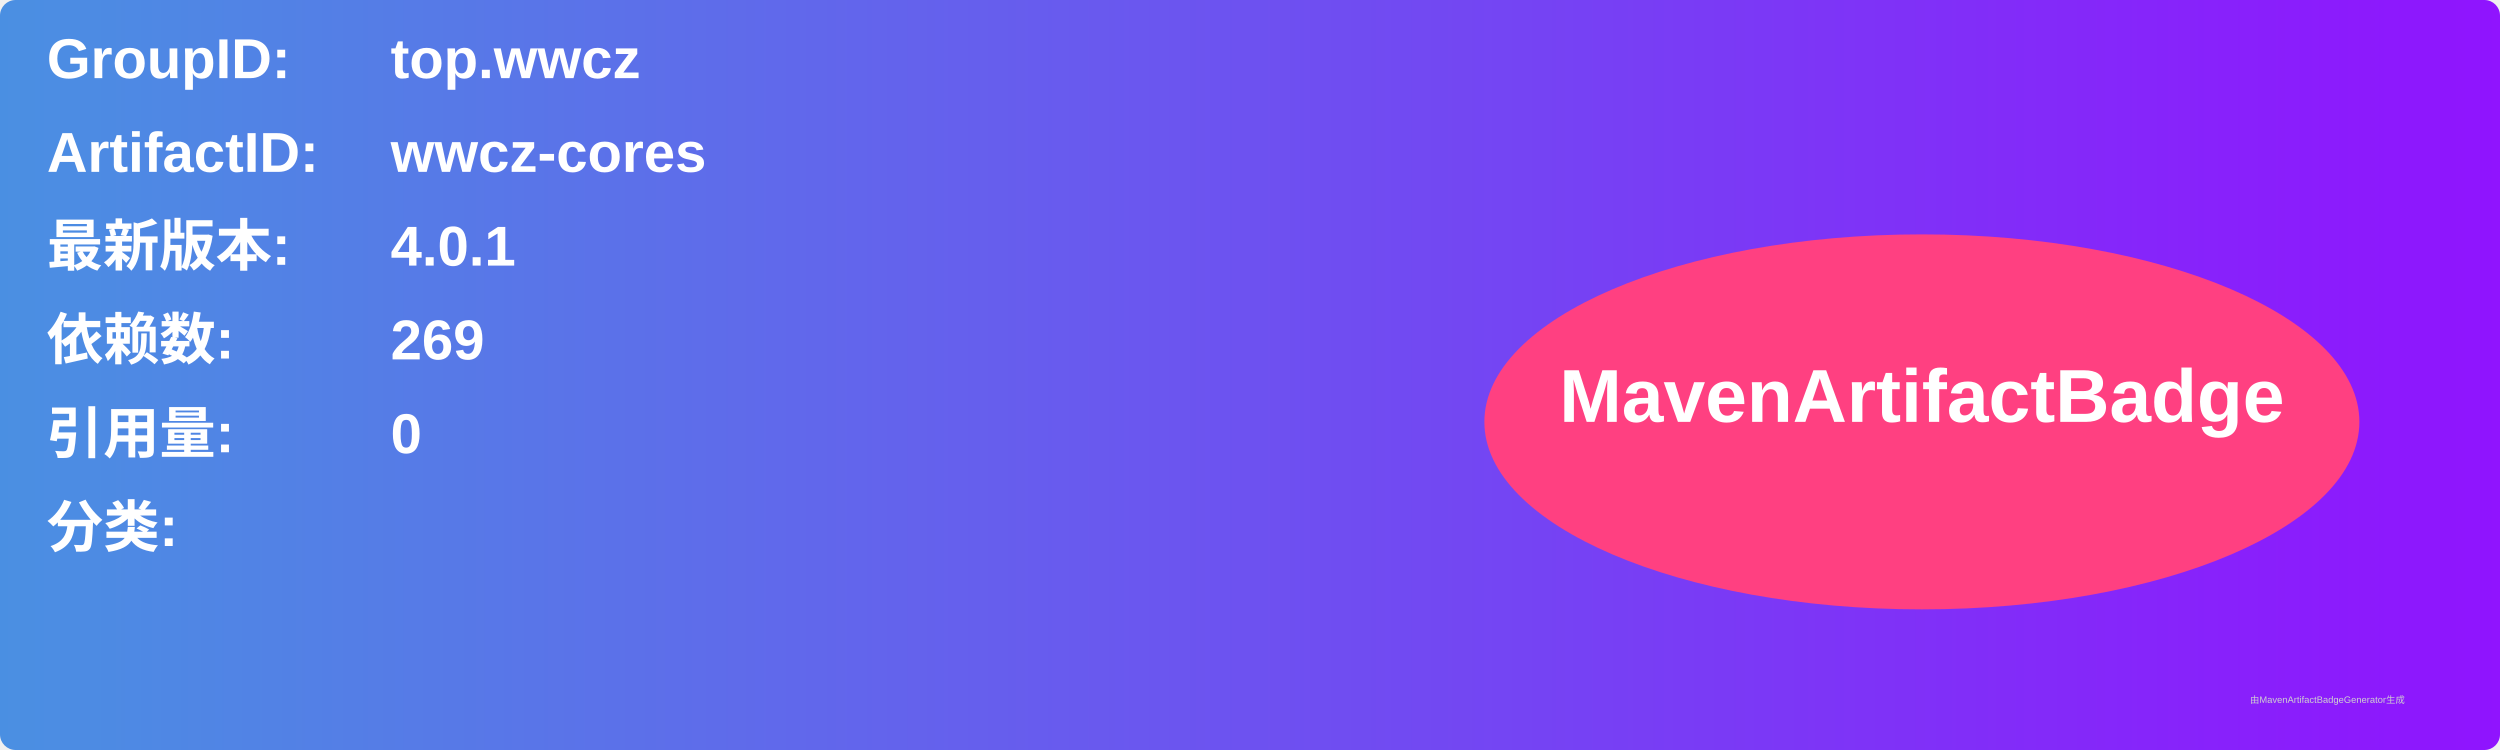
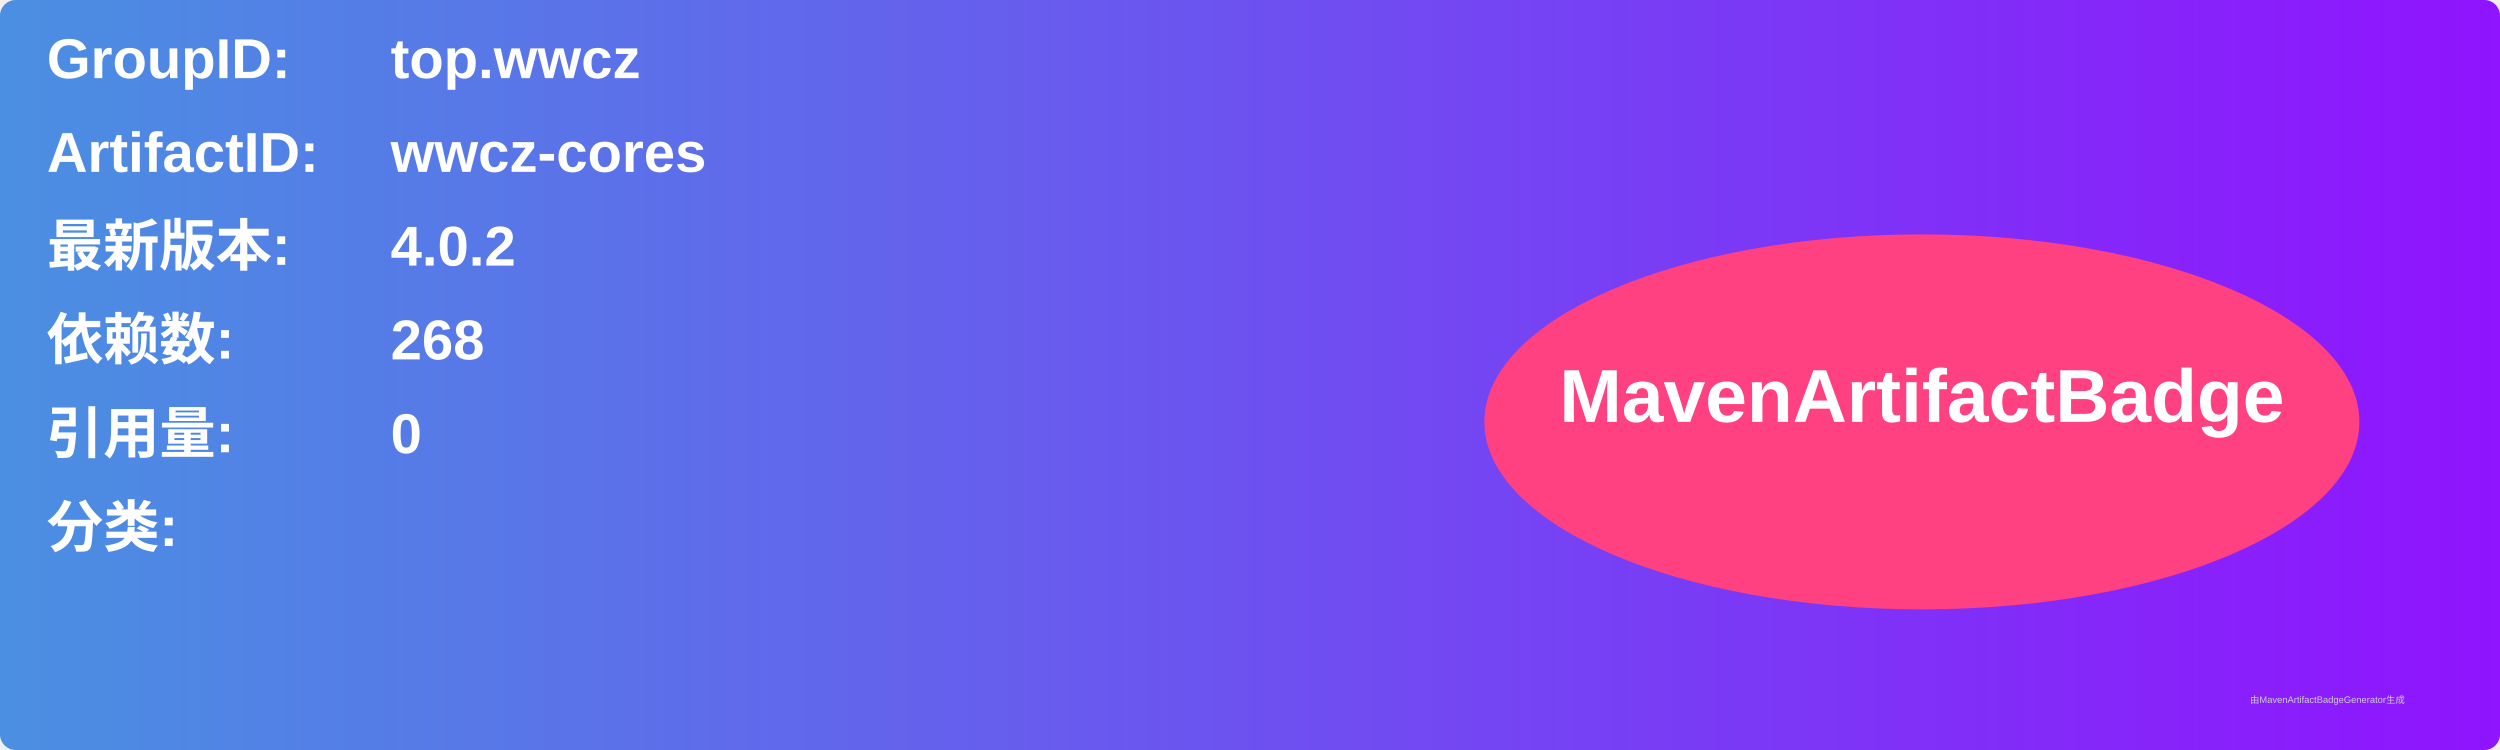
<svg xmlns="http://www.w3.org/2000/svg" width="800" height="240" viewBox="0 0 800 240">
  <linearGradient id="grad" x1="0%" y1="0%" x2="100%" y2="0%">
    <stop offset="0%" stop-color="#4a90e2" />
    <stop offset="100%" stop-color="#9013fe" />
  </linearGradient>
  <rect width="100%" height="100%" rx="5" ry="5" fill="url(#grad)" />
  <g transform="translate(15, 15)">
    <text x="0" y="10" font-family="Arial" font-size="18" fill="white" font-weight="bold" width="260">GroupID:</text>
    <text x="110" y="10" font-family="Arial" font-size="18" fill="white" font-weight="bold" width="460">top.wwcz</text>
    <text x="0" y="40" font-family="Arial" font-size="18" fill="white" font-weight="bold" width="260">ArtifactID:</text>
    <text x="110" y="40" font-family="Arial" font-size="18" fill="white" font-weight="bold" width="460">wwcz-cores</text>
    <text x="0" y="70" font-family="Arial" font-size="18" fill="white" font-weight="bold">最新版本:</text>
    <text x="110" y="70" font-family="Arial" font-size="18" fill="white" font-weight="bold">
-       <tspan font-weight="bold">4.0.1</tspan>
+       <tspan font-weight="bold">4.0.2</tspan>
    </text>
    <text x="0" y="100" font-family="Arial" font-size="18" fill="white" font-weight="bold">依赖数: </text>
    <text x="110" y="100" font-family="Arial" font-size="18" fill="white">
-       <tspan font-weight="bold">269</tspan>
+       <tspan font-weight="bold">268</tspan>
    </text>
    <text x="0" y="130" font-family="Arial" font-size="18" fill="white" font-weight="bold">引用量: </text>
    <text x="110" y="130" font-family="Arial" font-size="18" fill="white">
      <tspan font-weight="bold">0</tspan>
    </text>
    <text x="0" y="160" font-family="Arial" font-size="18" fill="white" font-weight="bold">分类:</text>
    <text x="10" y="190" font-family="Arial" font-size="10" fill="white">
      <tspan font-weight="bold" />
    </text>
    <ellipse cx="600" cy="120" rx="140" ry="60" fill="#ff4081" />
    <text x="600" y="120" text-anchor="middle" font-family="Arial" font-size="24" fill="white" font-weight="bold">MavenArtifactBadge</text>
  </g>
  <text x="720" y="225" font-family="Arial" font-size="3" fill="#d0d0d0">由MavenArtifactBadgeGenerator生成</text>
</svg>
